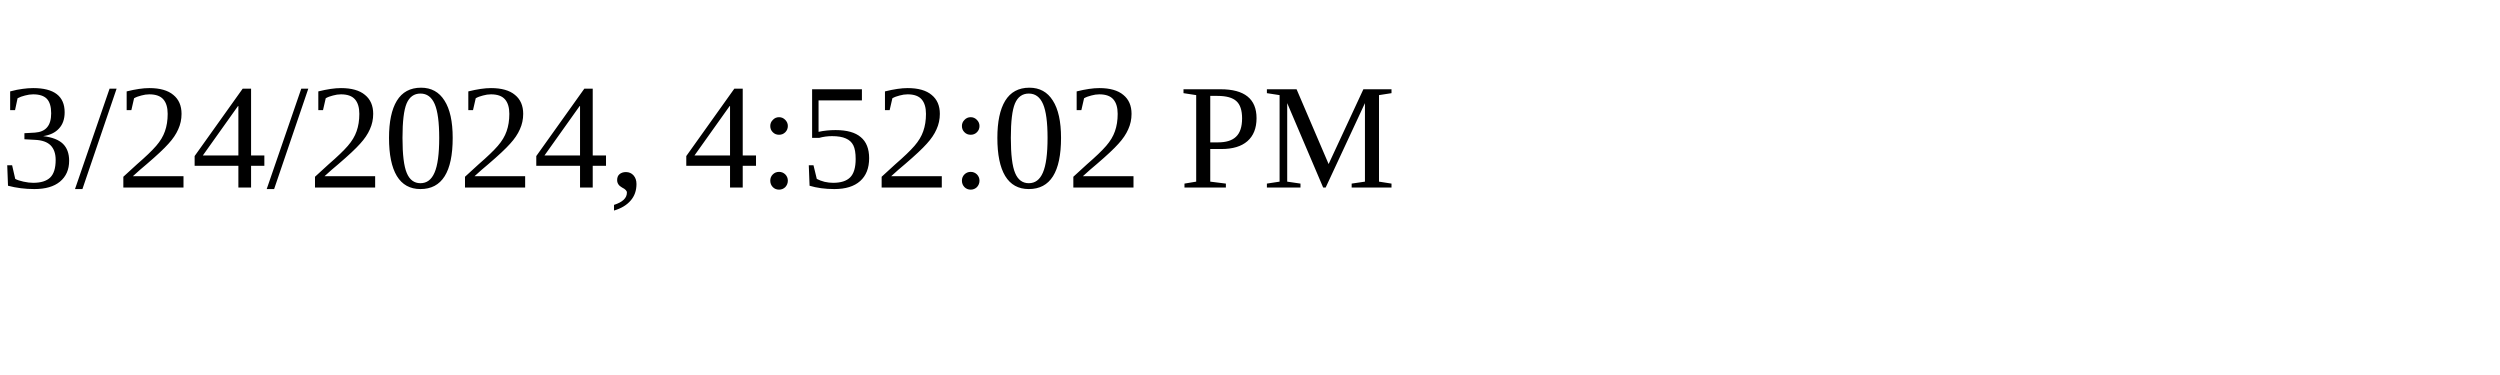
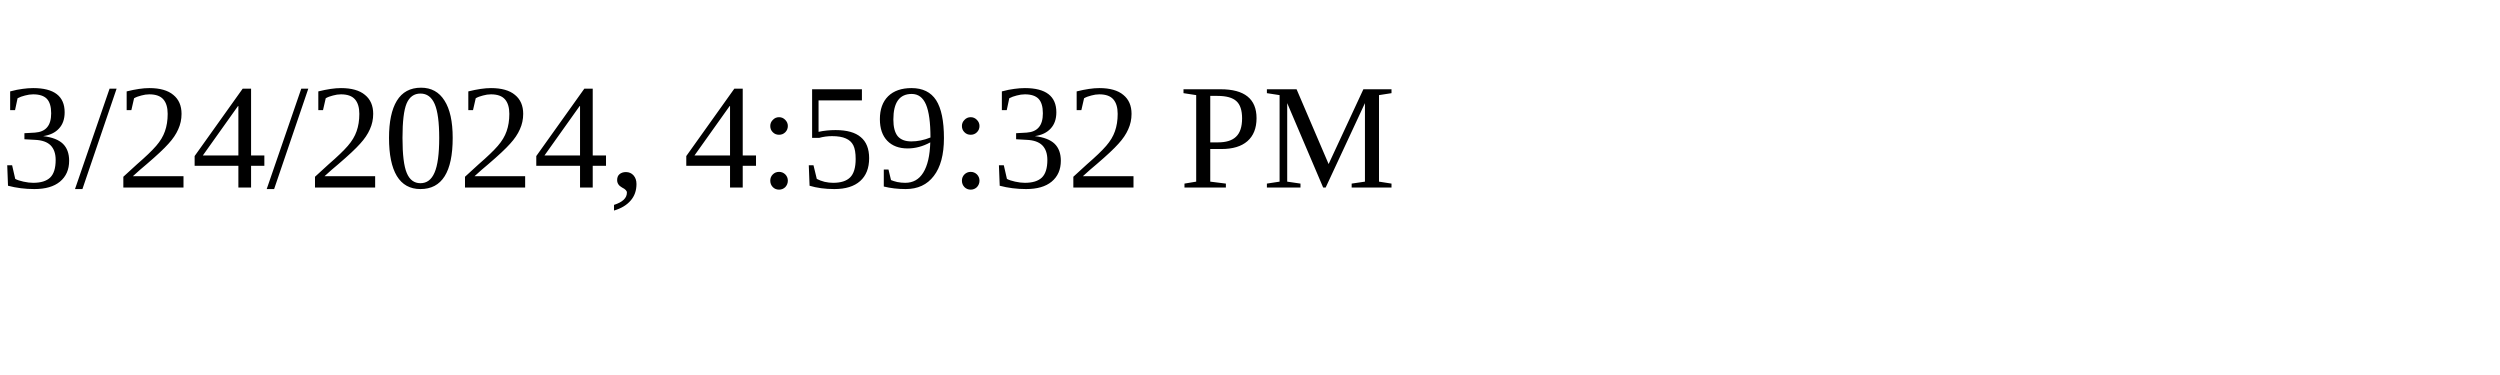
<svg xmlns="http://www.w3.org/2000/svg" height="30" width="200">
-   <text x="0" y="15">3/24/2024, 4:52:02 PM</text>
+   <text x="0" y="15">3/24/2024, 4:59:32 PM</text>
</svg>
